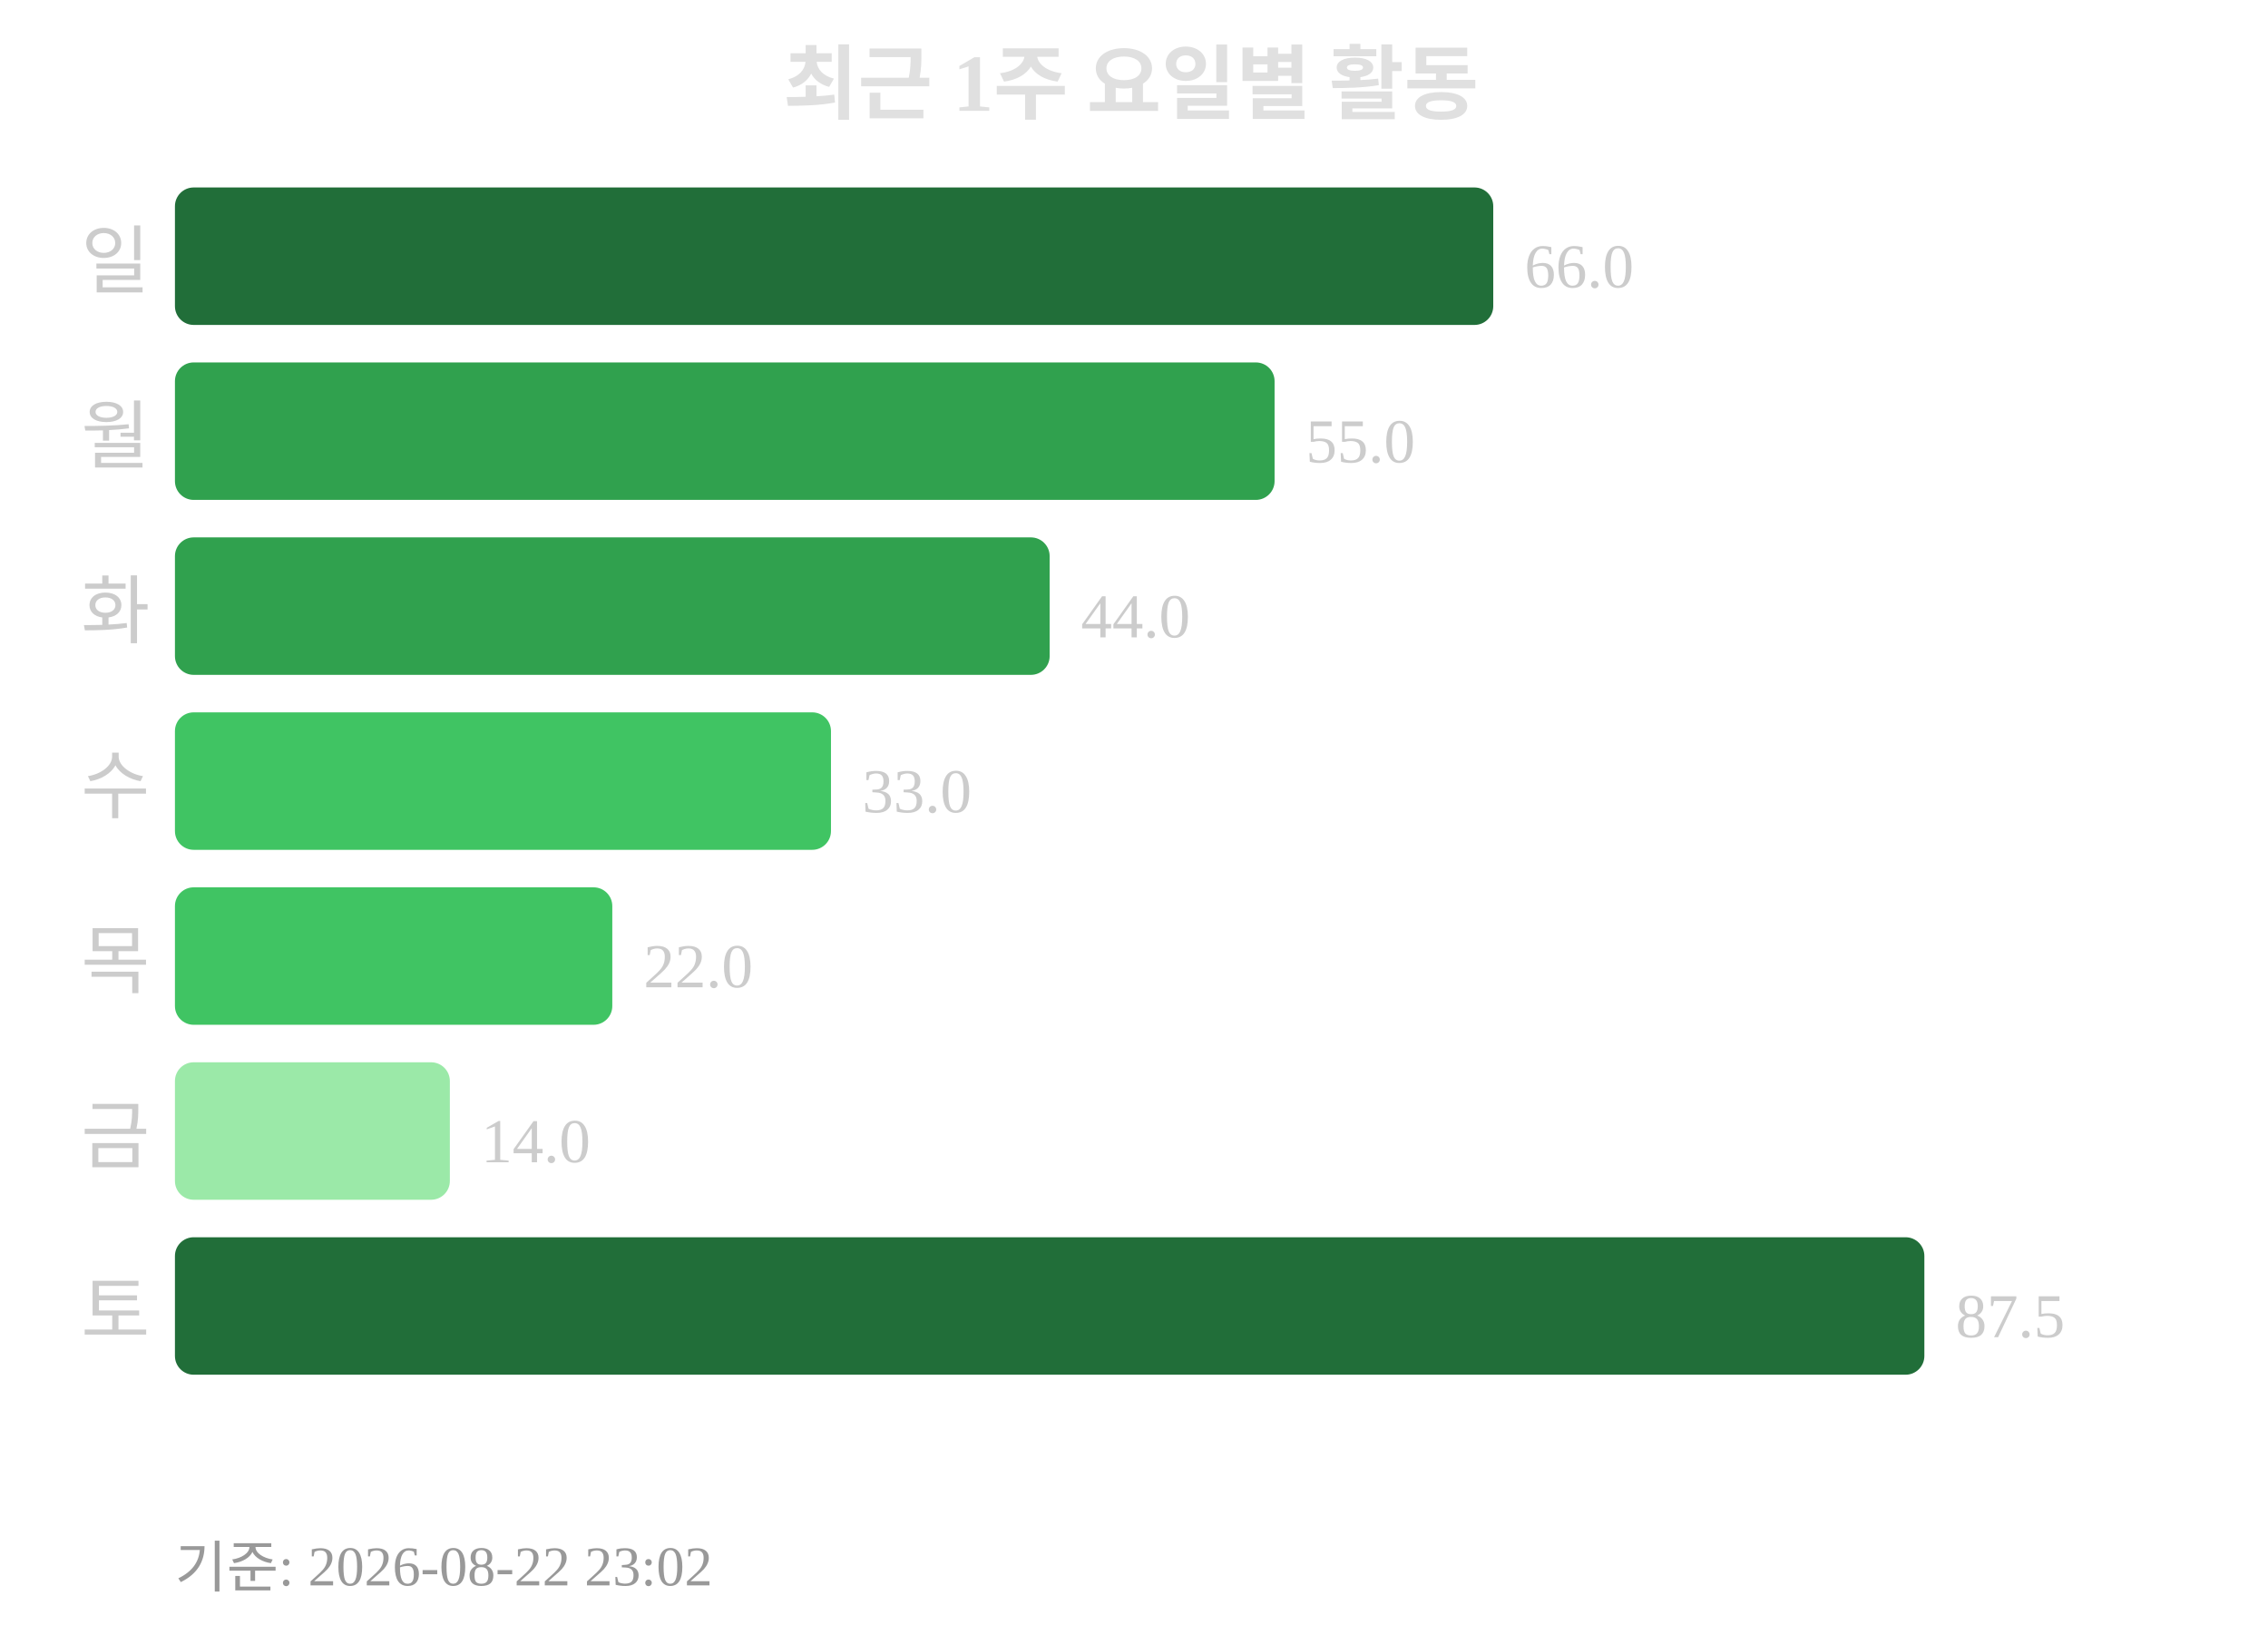
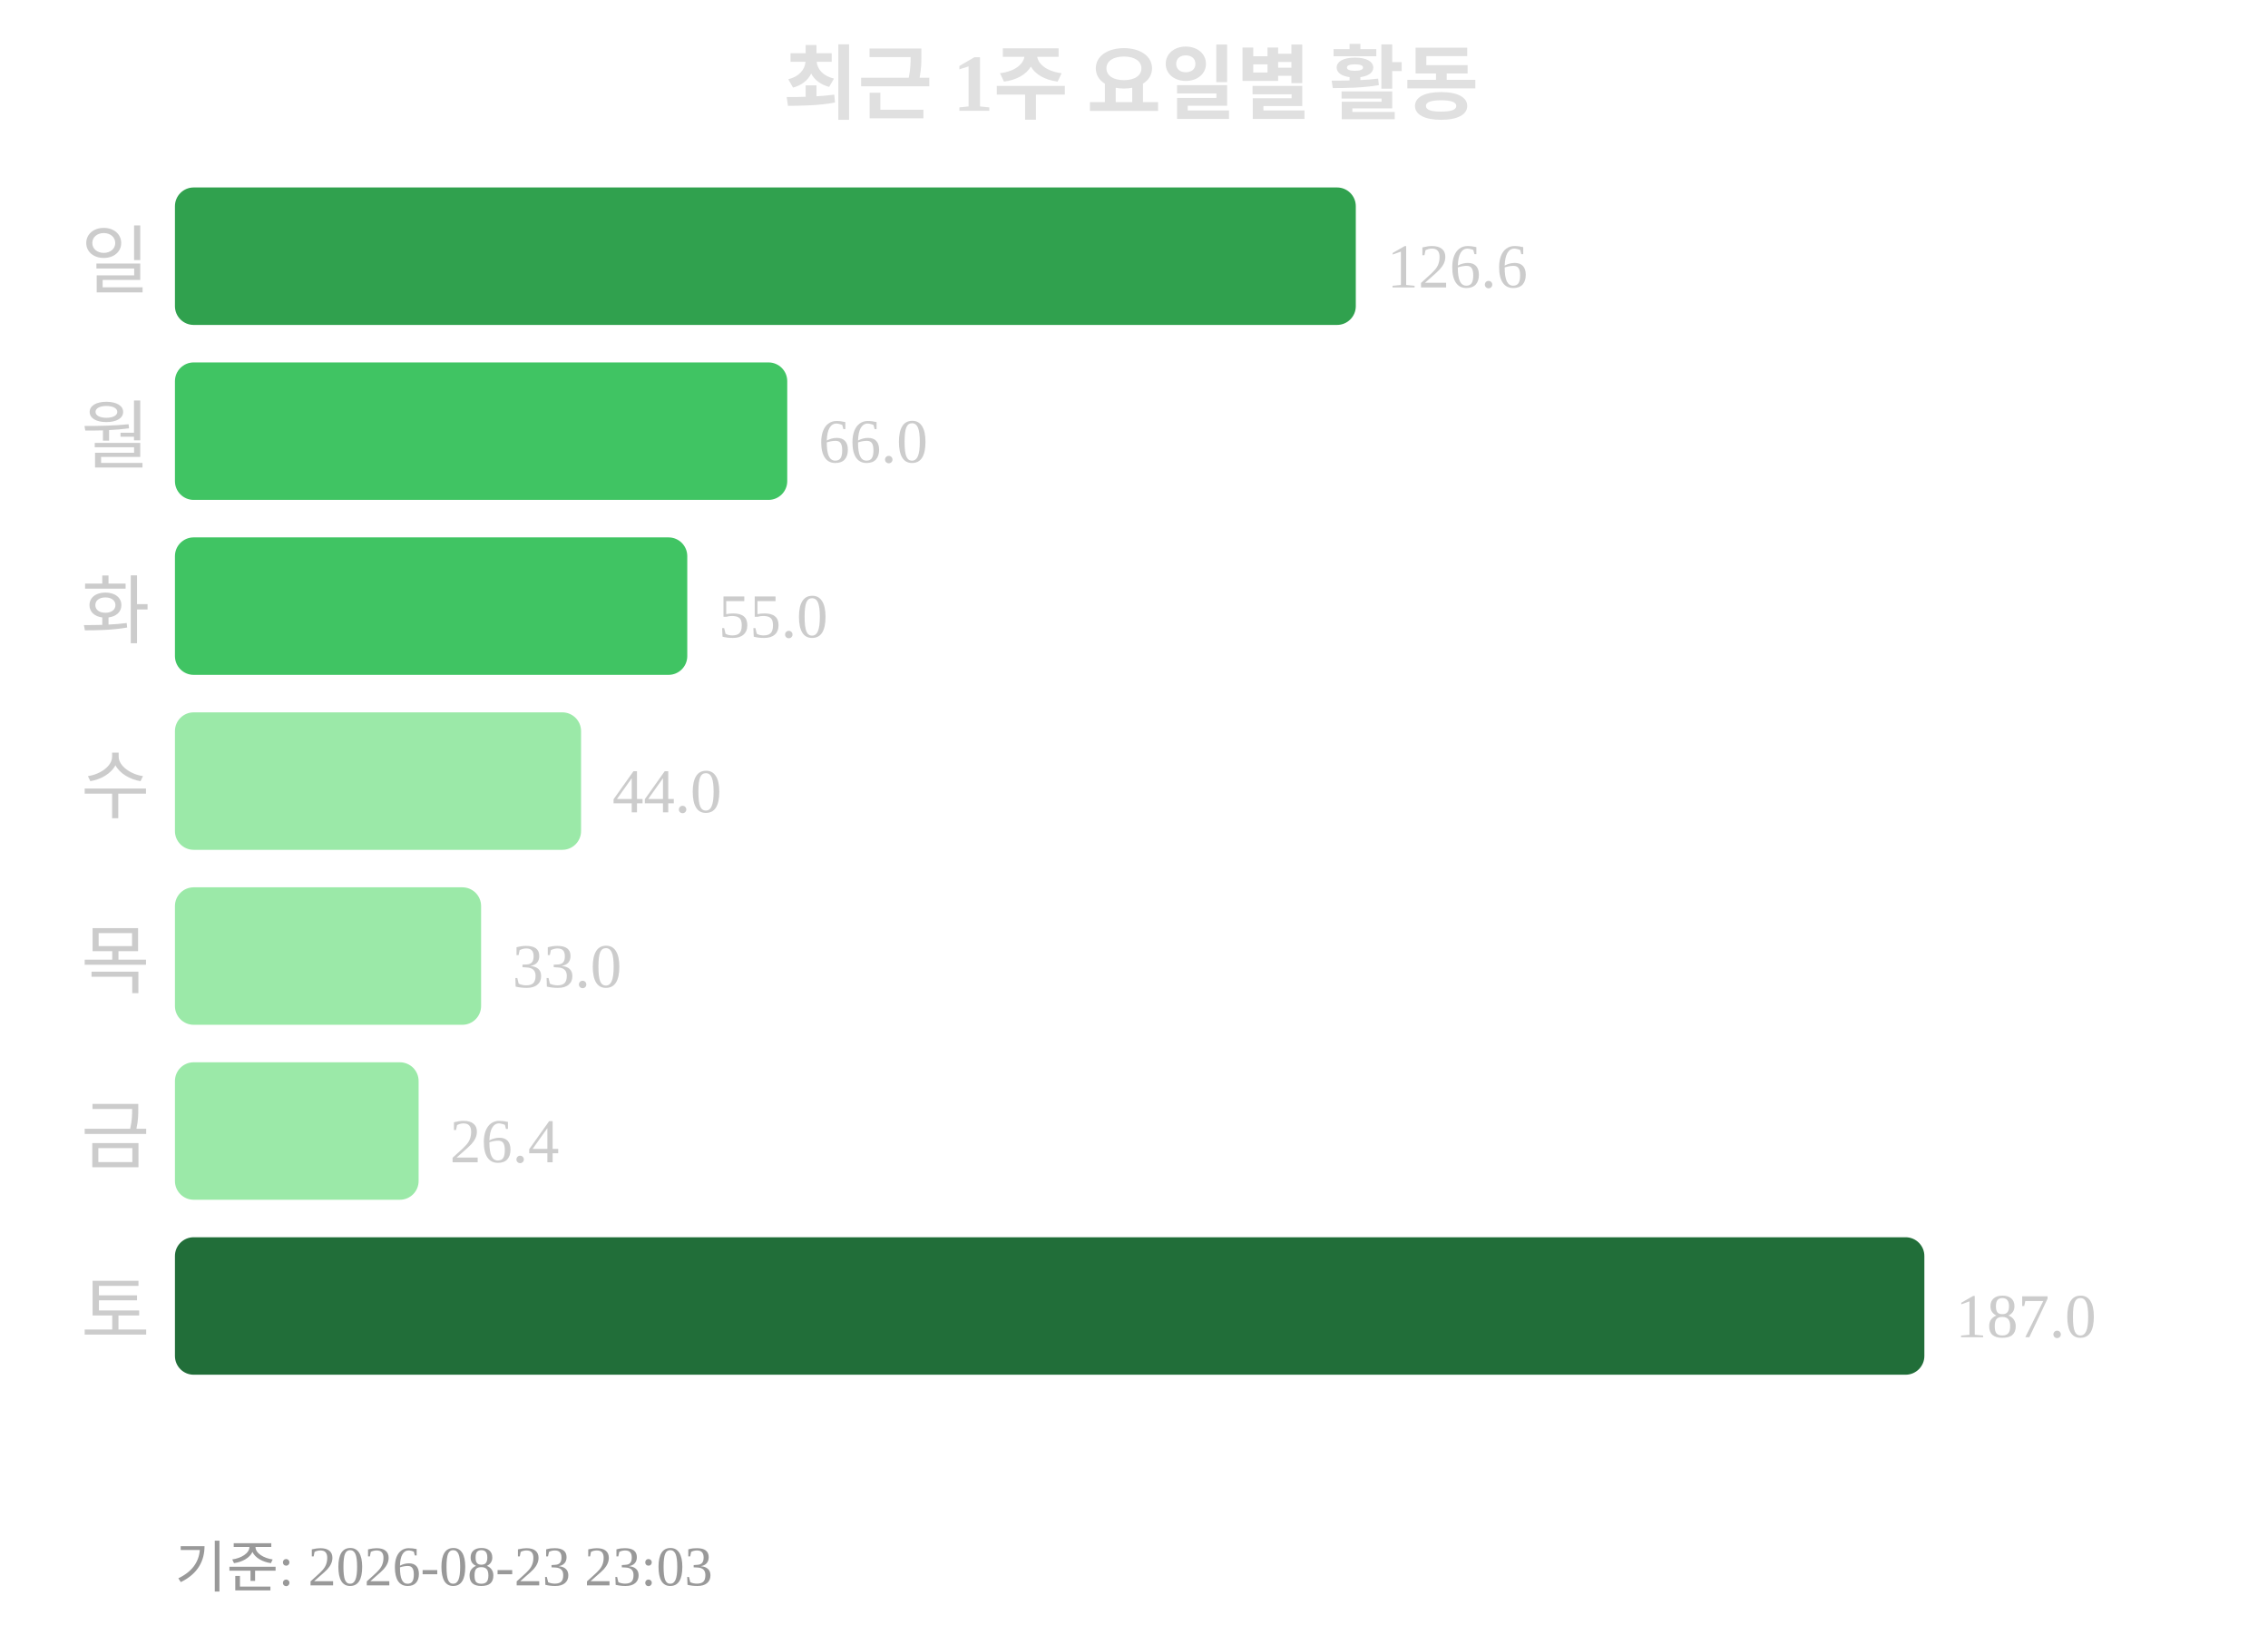
<svg xmlns="http://www.w3.org/2000/svg" width="363" height="260">
  <text x="181" y="18" text-anchor="middle" font-size="13" font-weight="bold" fill="#e0e0e0">최근 1주 요일별 활동</text>
  <text x="24" y="46" text-anchor="end" font-size="12" fill="#cccccc">일</text>
-   <rect x="28" y="30" width="211" height="22" rx="3" fill="#216e39" />
-   <text x="244" y="46" font-size="10" fill="#cccccc">66.0</text>
+   <rect x="28" y="30" width="189" height="22" rx="3" fill="#30a14e" />
+   <text x="222" y="46" font-size="10" fill="#cccccc">126.6</text>
  <text x="24" y="74" text-anchor="end" font-size="12" fill="#cccccc">월</text>
-   <rect x="28" y="58" width="176" height="22" rx="3" fill="#30a14e" />
-   <text x="209" y="74" font-size="10" fill="#cccccc">55.0</text>
+   <rect x="28" y="58" width="98" height="22" rx="3" fill="#40c463" />
+   <text x="131" y="74" font-size="10" fill="#cccccc">66.0</text>
  <text x="24" y="102" text-anchor="end" font-size="12" fill="#cccccc">화</text>
-   <rect x="28" y="86" width="140" height="22" rx="3" fill="#30a14e" />
-   <text x="173" y="102" font-size="10" fill="#cccccc">44.0</text>
+   <rect x="28" y="86" width="82" height="22" rx="3" fill="#40c463" />
+   <text x="115" y="102" font-size="10" fill="#cccccc">55.0</text>
  <text x="24" y="130" text-anchor="end" font-size="12" fill="#cccccc">수</text>
-   <rect x="28" y="114" width="105" height="22" rx="3" fill="#40c463" />
-   <text x="138" y="130" font-size="10" fill="#cccccc">33.0</text>
+   <rect x="28" y="114" width="65" height="22" rx="3" fill="#9be9a8" />
+   <text x="98" y="130" font-size="10" fill="#cccccc">44.0</text>
  <text x="24" y="158" text-anchor="end" font-size="12" fill="#cccccc">목</text>
-   <rect x="28" y="142" width="70" height="22" rx="3" fill="#40c463" />
-   <text x="103" y="158" font-size="10" fill="#cccccc">22.0</text>
+   <rect x="28" y="142" width="49" height="22" rx="3" fill="#9be9a8" />
+   <text x="82" y="158" font-size="10" fill="#cccccc">33.0</text>
  <text x="24" y="186" text-anchor="end" font-size="12" fill="#cccccc">금</text>
-   <rect x="28" y="170" width="44" height="22" rx="3" fill="#9be9a8" />
-   <text x="77" y="186" font-size="10" fill="#cccccc">14.0</text>
+   <rect x="28" y="170" width="39" height="22" rx="3" fill="#9be9a8" />
+   <text x="72" y="186" font-size="10" fill="#cccccc">26.4</text>
  <text x="24" y="214" text-anchor="end" font-size="12" fill="#cccccc">토</text>
  <rect x="28" y="198" width="280" height="22" rx="3" fill="#216e39" />
-   <text x="313" y="214" font-size="10" fill="#cccccc">87.5</text>
-   <text x="28" y="254" font-size="9" fill="#999999">기준: 2026-08-22 23:02</text>
+   <text x="313" y="214" font-size="10" fill="#cccccc">187.0</text>
+   <text x="28" y="254" font-size="9" fill="#999999">기준: 2026-08-23 23:03</text>
</svg>
